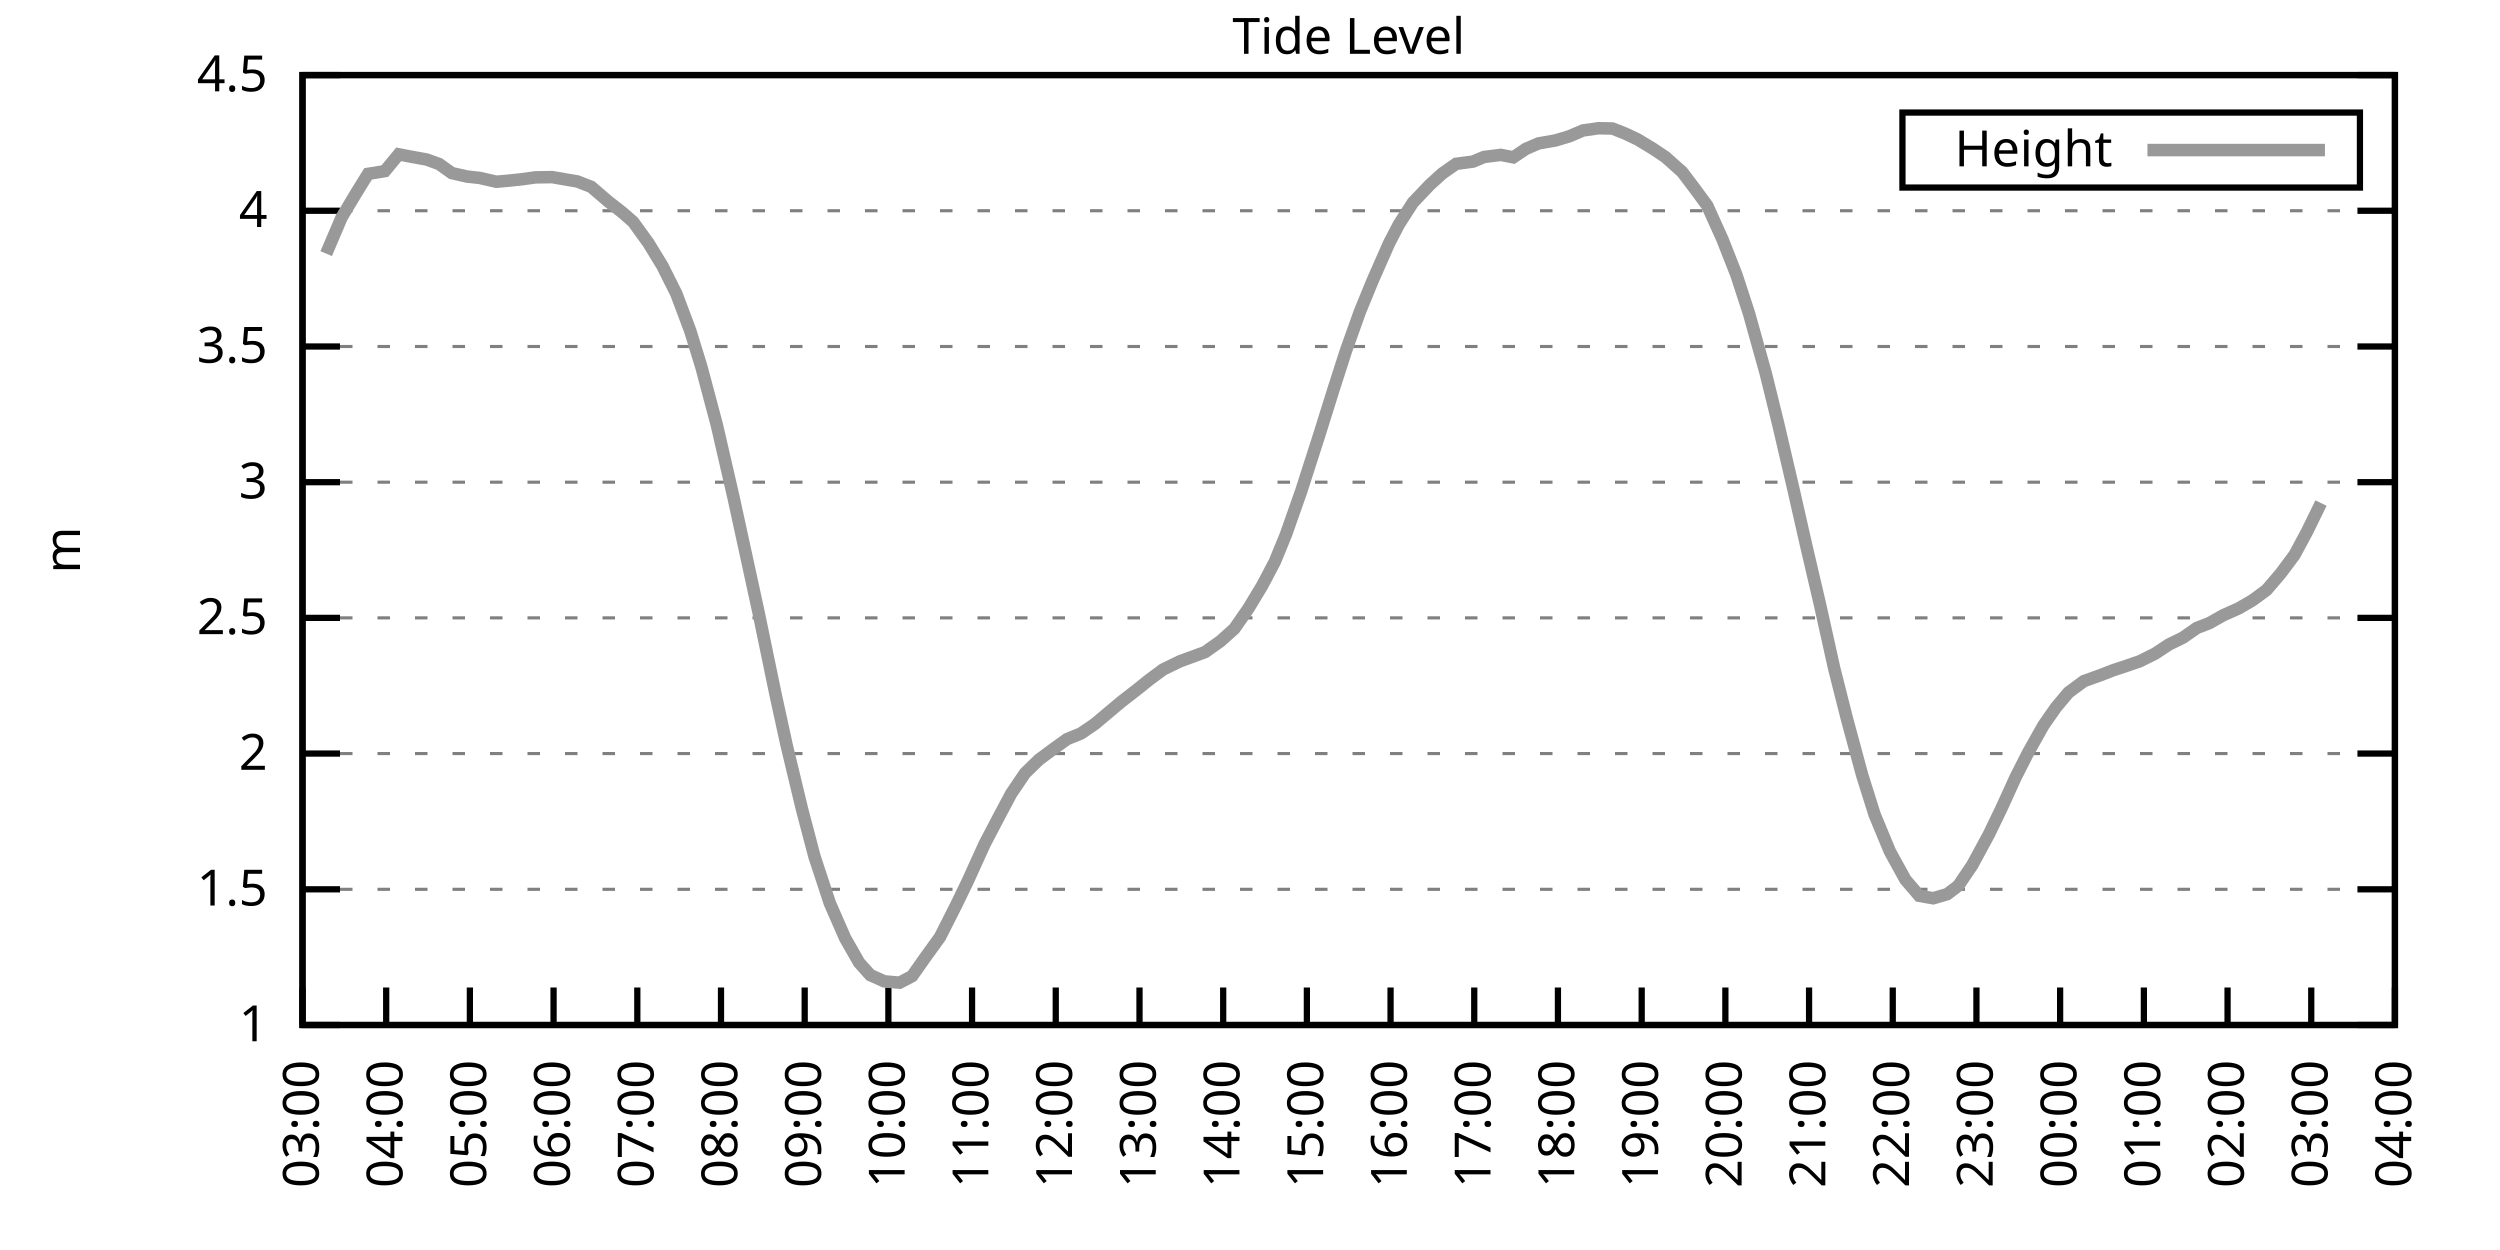
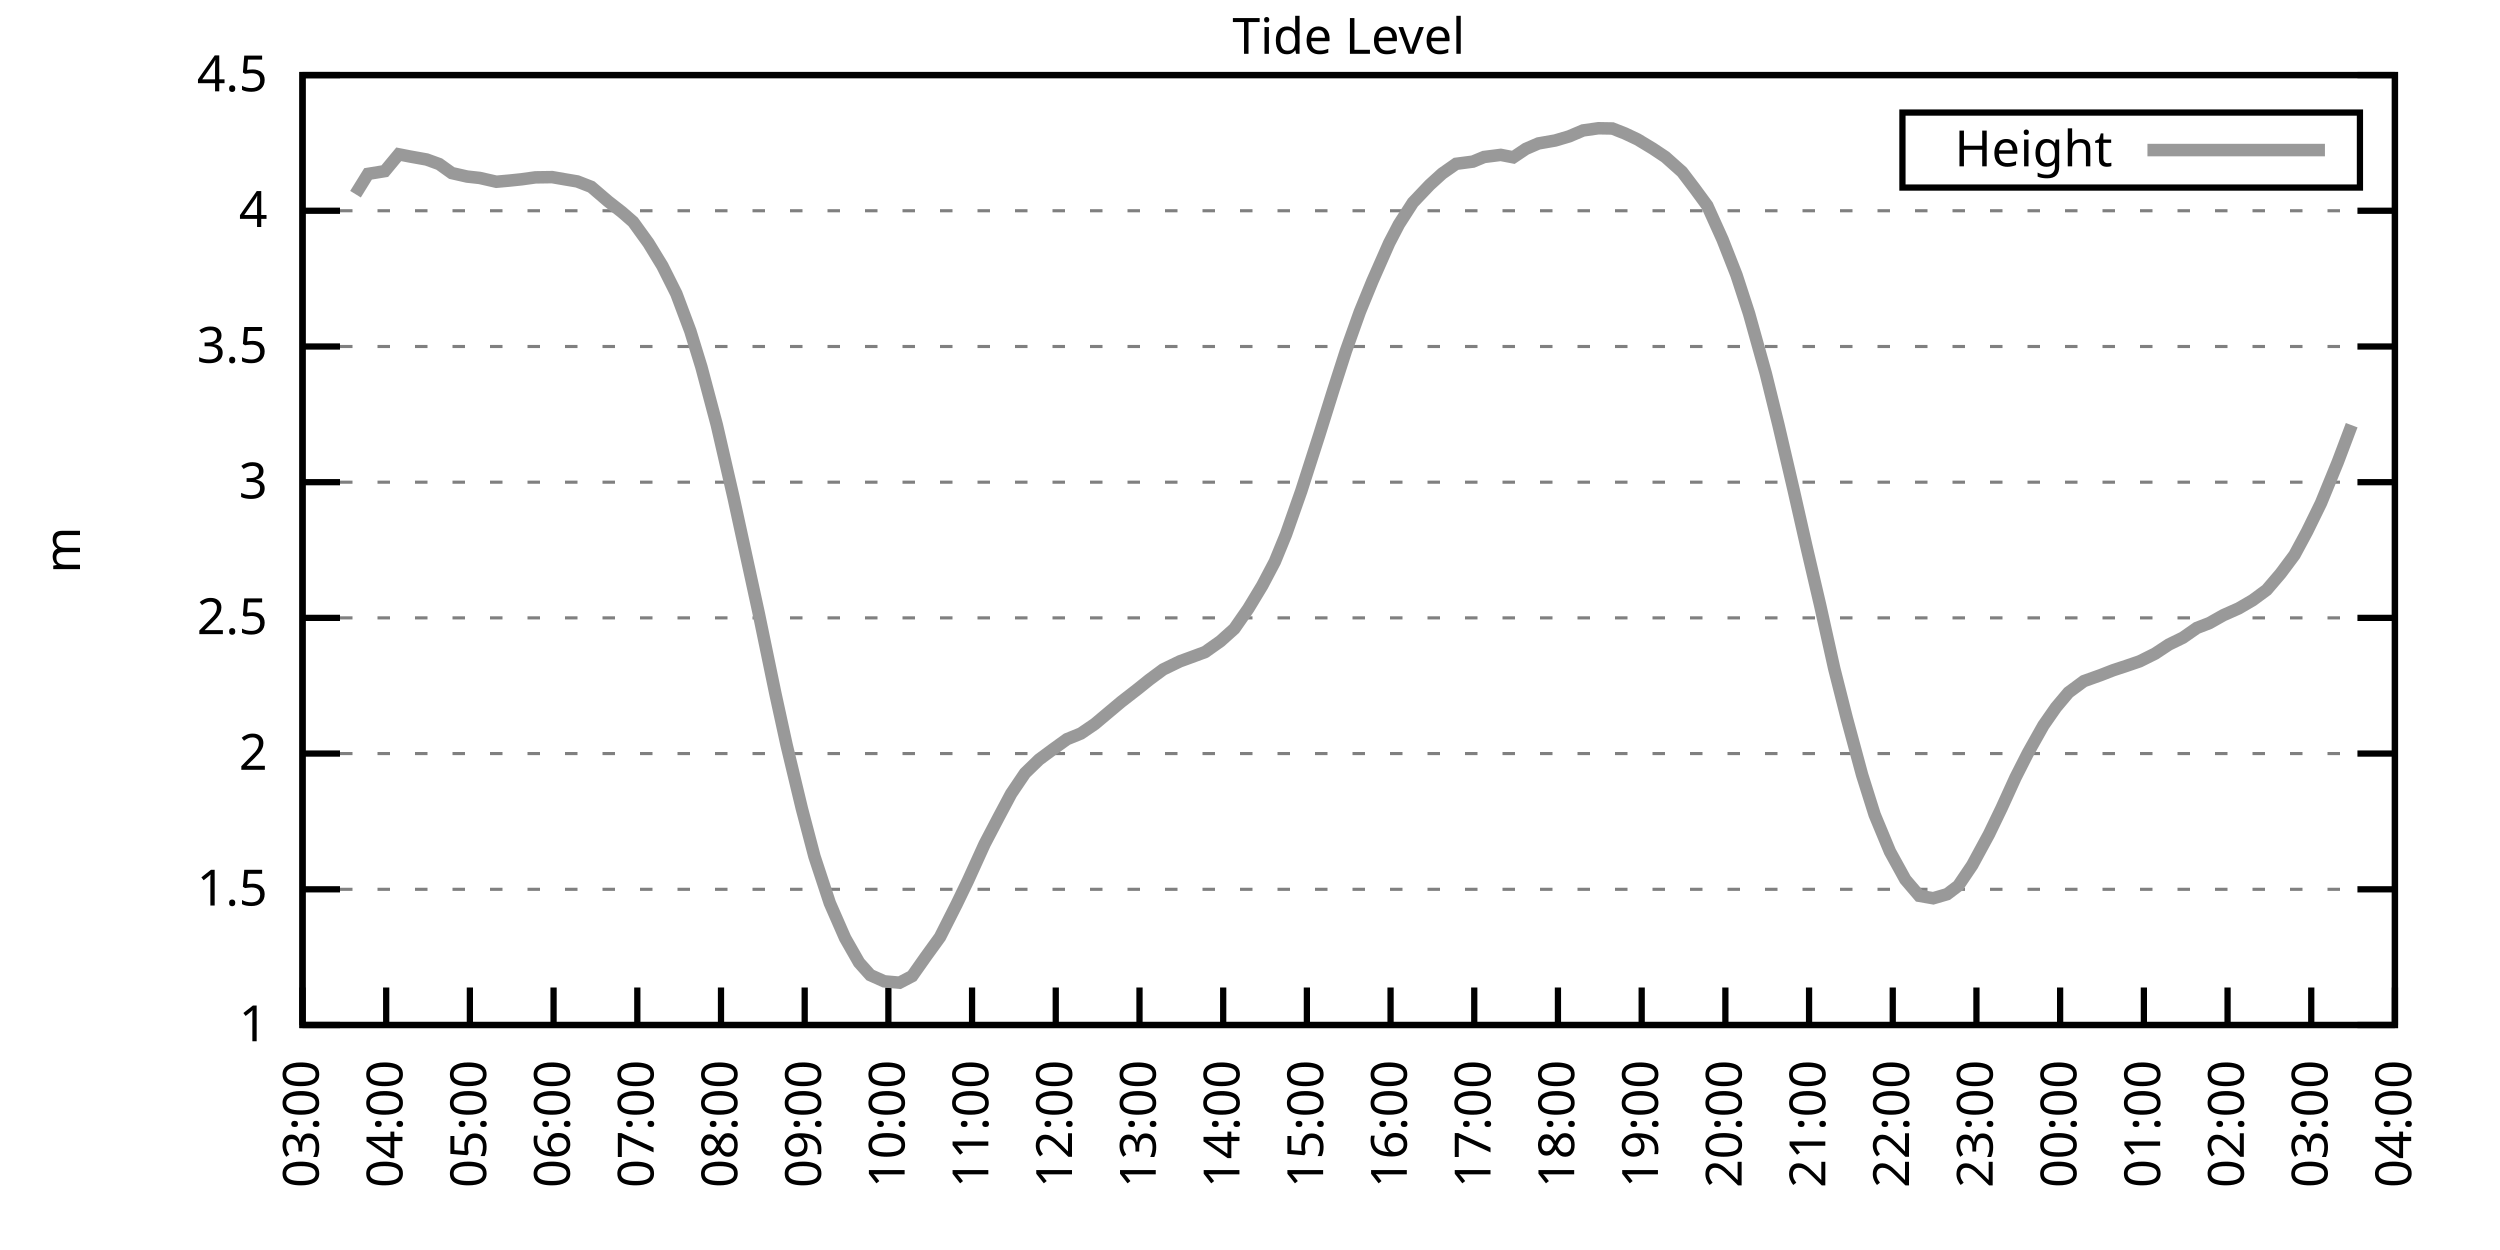
<svg xmlns="http://www.w3.org/2000/svg" xmlns:xlink="http://www.w3.org/1999/xlink" width="400" height="200" viewBox="0 0 400 200">
  <g id="gnuplot_canvas">
    <rect x="0" y="0" width="400" height="200" fill="none" />
    <defs>
      <circle id="gpDot" r="0.5" stroke-width="0.5" stroke="currentColor" />
      <path id="gpPt0" stroke-width="0.333" stroke="currentColor" d="M-1,0 h2 M0,-1 v2" />
      <path id="gpPt1" stroke-width="0.333" stroke="currentColor" d="M-1,-1 L1,1 M1,-1 L-1,1" />
      <path id="gpPt2" stroke-width="0.333" stroke="currentColor" d="M-1,0 L1,0 M0,-1 L0,1 M-1,-1 L1,1 M-1,1 L1,-1" />
      <rect id="gpPt3" stroke-width="0.333" stroke="currentColor" x="-1" y="-1" width="2" height="2" />
      <rect id="gpPt4" stroke-width="0.333" stroke="currentColor" fill="currentColor" x="-1" y="-1" width="2" height="2" />
      <circle id="gpPt5" stroke-width="0.333" stroke="currentColor" cx="0" cy="0" r="1" />
      <use xlink:href="#gpPt5" id="gpPt6" fill="currentColor" stroke="none" />
      <path id="gpPt7" stroke-width="0.333" stroke="currentColor" d="M0,-1.33 L-1.33,0.67 L1.33,0.67 z" />
      <use xlink:href="#gpPt7" id="gpPt8" fill="currentColor" stroke="none" />
      <use xlink:href="#gpPt7" id="gpPt9" stroke="currentColor" transform="rotate(180)" />
      <use xlink:href="#gpPt9" id="gpPt10" fill="currentColor" stroke="none" />
      <use xlink:href="#gpPt3" id="gpPt11" stroke="currentColor" transform="rotate(45)" />
      <use xlink:href="#gpPt11" id="gpPt12" fill="currentColor" stroke="none" />
      <path id="gpPt13" stroke-width="0.333" stroke="currentColor" d="M0,1.330 L1.265,0.411 L0.782,-1.067 L-0.782,-1.076 L-1.265,0.411 z" />
      <use xlink:href="#gpPt13" id="gpPt14" fill="currentColor" stroke="none" />
      <filter id="textbox" filterUnits="objectBoundingBox" x="0" y="0" height="1" width="1">
        <feFlood flood-color="white" flood-opacity="1" result="bgnd" />
        <feComposite in="SourceGraphic" in2="bgnd" operator="atop" />
      </filter>
      <filter id="greybox" filterUnits="objectBoundingBox" x="0" y="0" height="1" width="1">
        <feFlood flood-color="lightgrey" flood-opacity="1" result="grey" />
        <feComposite in="SourceGraphic" in2="grey" operator="atop" />
      </filter>
    </defs>
    <g fill="none" color="white" stroke="currentColor" stroke-width="1.00" stroke-linecap="butt" stroke-linejoin="miter">
</g>
    <g fill="none" color="black" stroke="currentColor" stroke-width="1.00" stroke-linecap="butt" stroke-linejoin="miter">
      <g stroke="none" shape-rendering="crispEdges">
        <polygon fill="rgb(255, 255, 255)" points="48.40,164.00 383.18,164.00 383.18,12.02 48.40,12.02 " />
      </g>
    </g>
    <g fill="none" color="black" stroke="currentColor" stroke-width="1.00" stroke-linecap="butt" stroke-linejoin="miter">
</g>
    <g fill="none" color="black" stroke="black" stroke-width="0.50" stroke-linecap="butt" stroke-linejoin="miter">
</g>
    <g fill="none" color="gray" stroke="currentColor" stroke-width="0.50" stroke-linecap="butt" stroke-linejoin="miter">
      <path stroke="gray" stroke-dasharray="2,4" class="gridline" d="M48.40,164.00 L383.19,164.00  " />
    </g>
    <g fill="none" color="gray" stroke="gray" stroke-width="1.00" stroke-linecap="butt" stroke-linejoin="miter">
</g>
    <g fill="none" color="black" stroke="currentColor" stroke-width="1.00" stroke-linecap="butt" stroke-linejoin="miter">
      <path stroke="black" d="M48.40,164.00 L54.40,164.00 M383.19,164.00 L377.19,164.00  " />
      <g transform="translate(42.80,166.60)" stroke="none" fill="black" font-family="Sans" font-size="8.00" text-anchor="end">
        <text>
          <tspan font-family="Sans"> 1</tspan>
        </text>
      </g>
    </g>
    <g fill="none" color="black" stroke="currentColor" stroke-width="1.00" stroke-linecap="butt" stroke-linejoin="miter">
</g>
    <g fill="none" color="black" stroke="black" stroke-width="0.50" stroke-linecap="butt" stroke-linejoin="miter">
</g>
    <g fill="none" color="gray" stroke="currentColor" stroke-width="0.50" stroke-linecap="butt" stroke-linejoin="miter">
      <path stroke="gray" stroke-dasharray="2,4" class="gridline" d="M48.40,142.29 L383.19,142.29  " />
    </g>
    <g fill="none" color="gray" stroke="gray" stroke-width="1.00" stroke-linecap="butt" stroke-linejoin="miter">
</g>
    <g fill="none" color="black" stroke="currentColor" stroke-width="1.00" stroke-linecap="butt" stroke-linejoin="miter">
      <path stroke="black" d="M48.40,142.29 L54.40,142.29 M383.19,142.29 L377.19,142.29  " />
      <g transform="translate(42.80,144.89)" stroke="none" fill="black" font-family="Sans" font-size="8.00" text-anchor="end">
        <text>
          <tspan font-family="Sans"> 1.5</tspan>
        </text>
      </g>
    </g>
    <g fill="none" color="black" stroke="currentColor" stroke-width="1.00" stroke-linecap="butt" stroke-linejoin="miter">
</g>
    <g fill="none" color="black" stroke="black" stroke-width="0.50" stroke-linecap="butt" stroke-linejoin="miter">
</g>
    <g fill="none" color="gray" stroke="currentColor" stroke-width="0.50" stroke-linecap="butt" stroke-linejoin="miter">
      <path stroke="gray" stroke-dasharray="2,4" class="gridline" d="M48.40,120.57 L383.19,120.57  " />
    </g>
    <g fill="none" color="gray" stroke="gray" stroke-width="1.00" stroke-linecap="butt" stroke-linejoin="miter">
</g>
    <g fill="none" color="black" stroke="currentColor" stroke-width="1.00" stroke-linecap="butt" stroke-linejoin="miter">
      <path stroke="black" d="M48.40,120.57 L54.40,120.57 M383.19,120.57 L377.19,120.57  " />
      <g transform="translate(42.80,123.17)" stroke="none" fill="black" font-family="Sans" font-size="8.00" text-anchor="end">
        <text>
          <tspan font-family="Sans"> 2</tspan>
        </text>
      </g>
    </g>
    <g fill="none" color="black" stroke="currentColor" stroke-width="1.00" stroke-linecap="butt" stroke-linejoin="miter">
</g>
    <g fill="none" color="black" stroke="black" stroke-width="0.50" stroke-linecap="butt" stroke-linejoin="miter">
</g>
    <g fill="none" color="gray" stroke="currentColor" stroke-width="0.50" stroke-linecap="butt" stroke-linejoin="miter">
      <path stroke="gray" stroke-dasharray="2,4" class="gridline" d="M48.40,98.86 L383.19,98.86  " />
    </g>
    <g fill="none" color="gray" stroke="gray" stroke-width="1.00" stroke-linecap="butt" stroke-linejoin="miter">
</g>
    <g fill="none" color="black" stroke="currentColor" stroke-width="1.00" stroke-linecap="butt" stroke-linejoin="miter">
      <path stroke="black" d="M48.40,98.86 L54.40,98.86 M383.19,98.86 L377.19,98.86  " />
      <g transform="translate(42.80,101.46)" stroke="none" fill="black" font-family="Sans" font-size="8.00" text-anchor="end">
        <text>
          <tspan font-family="Sans"> 2.5</tspan>
        </text>
      </g>
    </g>
    <g fill="none" color="black" stroke="currentColor" stroke-width="1.00" stroke-linecap="butt" stroke-linejoin="miter">
</g>
    <g fill="none" color="black" stroke="black" stroke-width="0.50" stroke-linecap="butt" stroke-linejoin="miter">
</g>
    <g fill="none" color="gray" stroke="currentColor" stroke-width="0.50" stroke-linecap="butt" stroke-linejoin="miter">
      <path stroke="gray" stroke-dasharray="2,4" class="gridline" d="M48.40,77.15 L383.19,77.15  " />
    </g>
    <g fill="none" color="gray" stroke="gray" stroke-width="1.00" stroke-linecap="butt" stroke-linejoin="miter">
</g>
    <g fill="none" color="black" stroke="currentColor" stroke-width="1.00" stroke-linecap="butt" stroke-linejoin="miter">
      <path stroke="black" d="M48.40,77.15 L54.40,77.15 M383.19,77.15 L377.19,77.15  " />
      <g transform="translate(42.80,79.75)" stroke="none" fill="black" font-family="Sans" font-size="8.00" text-anchor="end">
        <text>
          <tspan font-family="Sans"> 3</tspan>
        </text>
      </g>
    </g>
    <g fill="none" color="black" stroke="currentColor" stroke-width="1.00" stroke-linecap="butt" stroke-linejoin="miter">
</g>
    <g fill="none" color="black" stroke="black" stroke-width="0.50" stroke-linecap="butt" stroke-linejoin="miter">
</g>
    <g fill="none" color="gray" stroke="currentColor" stroke-width="0.50" stroke-linecap="butt" stroke-linejoin="miter">
      <path stroke="gray" stroke-dasharray="2,4" class="gridline" d="M48.40,55.44 L383.19,55.44  " />
    </g>
    <g fill="none" color="gray" stroke="gray" stroke-width="1.00" stroke-linecap="butt" stroke-linejoin="miter">
</g>
    <g fill="none" color="black" stroke="currentColor" stroke-width="1.00" stroke-linecap="butt" stroke-linejoin="miter">
      <path stroke="black" d="M48.40,55.44 L54.40,55.44 M383.19,55.44 L377.19,55.44  " />
      <g transform="translate(42.80,58.04)" stroke="none" fill="black" font-family="Sans" font-size="8.00" text-anchor="end">
        <text>
          <tspan font-family="Sans"> 3.5</tspan>
        </text>
      </g>
    </g>
    <g fill="none" color="black" stroke="currentColor" stroke-width="1.00" stroke-linecap="butt" stroke-linejoin="miter">
</g>
    <g fill="none" color="black" stroke="black" stroke-width="0.50" stroke-linecap="butt" stroke-linejoin="miter">
</g>
    <g fill="none" color="gray" stroke="currentColor" stroke-width="0.50" stroke-linecap="butt" stroke-linejoin="miter">
      <path stroke="gray" stroke-dasharray="2,4" class="gridline" d="M48.40,33.72 L383.19,33.72  " />
    </g>
    <g fill="none" color="gray" stroke="gray" stroke-width="1.00" stroke-linecap="butt" stroke-linejoin="miter">
</g>
    <g fill="none" color="black" stroke="currentColor" stroke-width="1.00" stroke-linecap="butt" stroke-linejoin="miter">
      <path stroke="black" d="M48.40,33.72 L54.40,33.72 M383.19,33.72 L377.19,33.72  " />
      <g transform="translate(42.80,36.32)" stroke="none" fill="black" font-family="Sans" font-size="8.00" text-anchor="end">
        <text>
          <tspan font-family="Sans"> 4</tspan>
        </text>
      </g>
    </g>
    <g fill="none" color="black" stroke="currentColor" stroke-width="1.00" stroke-linecap="butt" stroke-linejoin="miter">
</g>
    <g fill="none" color="black" stroke="black" stroke-width="0.50" stroke-linecap="butt" stroke-linejoin="miter">
</g>
    <g fill="none" color="gray" stroke="currentColor" stroke-width="0.50" stroke-linecap="butt" stroke-linejoin="miter">
      <path stroke="gray" stroke-dasharray="2,4" class="gridline" d="M48.40,12.01 L383.19,12.01  " />
    </g>
    <g fill="none" color="gray" stroke="gray" stroke-width="1.00" stroke-linecap="butt" stroke-linejoin="miter">
</g>
    <g fill="none" color="black" stroke="currentColor" stroke-width="1.00" stroke-linecap="butt" stroke-linejoin="miter">
      <path stroke="black" d="M48.40,12.01 L54.40,12.01 M383.19,12.01 L377.19,12.01  " />
      <g transform="translate(42.80,14.61)" stroke="none" fill="black" font-family="Sans" font-size="8.00" text-anchor="end">
        <text>
          <tspan font-family="Sans"> 4.5</tspan>
        </text>
      </g>
    </g>
    <g fill="none" color="black" stroke="currentColor" stroke-width="1.00" stroke-linecap="butt" stroke-linejoin="miter">
      <path stroke="black" d="M48.40,164.00 L48.40,158.00  " />
      <g transform="translate(51.00,169.60) rotate(270.00)" stroke="none" fill="black" font-family="Sans" font-size="8.00" text-anchor="end">
        <text>
          <tspan font-family="Sans">03:00</tspan>
        </text>
      </g>
    </g>
    <g fill="none" color="black" stroke="currentColor" stroke-width="1.00" stroke-linecap="butt" stroke-linejoin="miter">
      <path stroke="black" d="M61.79,164.00 L61.79,158.00  " />
      <g transform="translate(64.39,169.60) rotate(270.00)" stroke="none" fill="black" font-family="Sans" font-size="8.00" text-anchor="end">
        <text>
          <tspan font-family="Sans">04:00</tspan>
        </text>
      </g>
    </g>
    <g fill="none" color="black" stroke="currentColor" stroke-width="1.00" stroke-linecap="butt" stroke-linejoin="miter">
      <path stroke="black" d="M75.18,164.00 L75.18,158.00  " />
      <g transform="translate(77.78,169.60) rotate(270.00)" stroke="none" fill="black" font-family="Sans" font-size="8.00" text-anchor="end">
        <text>
          <tspan font-family="Sans">05:00</tspan>
        </text>
      </g>
    </g>
    <g fill="none" color="black" stroke="currentColor" stroke-width="1.00" stroke-linecap="butt" stroke-linejoin="miter">
      <path stroke="black" d="M88.57,164.00 L88.57,158.00  " />
      <g transform="translate(91.17,169.60) rotate(270.00)" stroke="none" fill="black" font-family="Sans" font-size="8.00" text-anchor="end">
        <text>
          <tspan font-family="Sans">06:00</tspan>
        </text>
      </g>
    </g>
    <g fill="none" color="black" stroke="currentColor" stroke-width="1.00" stroke-linecap="butt" stroke-linejoin="miter">
      <path stroke="black" d="M101.97,164.00 L101.97,158.00  " />
      <g transform="translate(104.57,169.60) rotate(270.00)" stroke="none" fill="black" font-family="Sans" font-size="8.00" text-anchor="end">
        <text>
          <tspan font-family="Sans">07:00</tspan>
        </text>
      </g>
    </g>
    <g fill="none" color="black" stroke="currentColor" stroke-width="1.00" stroke-linecap="butt" stroke-linejoin="miter">
      <path stroke="black" d="M115.36,164.00 L115.36,158.00  " />
      <g transform="translate(117.96,169.60) rotate(270.00)" stroke="none" fill="black" font-family="Sans" font-size="8.00" text-anchor="end">
        <text>
          <tspan font-family="Sans">08:00</tspan>
        </text>
      </g>
    </g>
    <g fill="none" color="black" stroke="currentColor" stroke-width="1.00" stroke-linecap="butt" stroke-linejoin="miter">
      <path stroke="black" d="M128.75,164.00 L128.75,158.00  " />
      <g transform="translate(131.35,169.60) rotate(270.00)" stroke="none" fill="black" font-family="Sans" font-size="8.00" text-anchor="end">
        <text>
          <tspan font-family="Sans">09:00</tspan>
        </text>
      </g>
    </g>
    <g fill="none" color="black" stroke="currentColor" stroke-width="1.00" stroke-linecap="butt" stroke-linejoin="miter">
      <path stroke="black" d="M142.14,164.00 L142.14,158.00  " />
      <g transform="translate(144.74,169.60) rotate(270.00)" stroke="none" fill="black" font-family="Sans" font-size="8.00" text-anchor="end">
        <text>
          <tspan font-family="Sans">10:00</tspan>
        </text>
      </g>
    </g>
    <g fill="none" color="black" stroke="currentColor" stroke-width="1.00" stroke-linecap="butt" stroke-linejoin="miter">
      <path stroke="black" d="M155.53,164.00 L155.53,158.00  " />
      <g transform="translate(158.13,169.60) rotate(270.00)" stroke="none" fill="black" font-family="Sans" font-size="8.00" text-anchor="end">
        <text>
          <tspan font-family="Sans">11:00</tspan>
        </text>
      </g>
    </g>
    <g fill="none" color="black" stroke="currentColor" stroke-width="1.00" stroke-linecap="butt" stroke-linejoin="miter">
      <path stroke="black" d="M168.92,164.00 L168.92,158.00  " />
      <g transform="translate(171.52,169.60) rotate(270.00)" stroke="none" fill="black" font-family="Sans" font-size="8.00" text-anchor="end">
        <text>
          <tspan font-family="Sans">12:00</tspan>
        </text>
      </g>
    </g>
    <g fill="none" color="black" stroke="currentColor" stroke-width="1.00" stroke-linecap="butt" stroke-linejoin="miter">
      <path stroke="black" d="M182.32,164.00 L182.32,158.00  " />
      <g transform="translate(184.92,169.60) rotate(270.00)" stroke="none" fill="black" font-family="Sans" font-size="8.00" text-anchor="end">
        <text>
          <tspan font-family="Sans">13:00</tspan>
        </text>
      </g>
    </g>
    <g fill="none" color="black" stroke="currentColor" stroke-width="1.00" stroke-linecap="butt" stroke-linejoin="miter">
      <path stroke="black" d="M195.71,164.00 L195.71,158.00  " />
      <g transform="translate(198.31,169.60) rotate(270.00)" stroke="none" fill="black" font-family="Sans" font-size="8.00" text-anchor="end">
        <text>
          <tspan font-family="Sans">14:00</tspan>
        </text>
      </g>
    </g>
    <g fill="none" color="black" stroke="currentColor" stroke-width="1.00" stroke-linecap="butt" stroke-linejoin="miter">
      <path stroke="black" d="M209.10,164.00 L209.10,158.00  " />
      <g transform="translate(211.70,169.60) rotate(270.00)" stroke="none" fill="black" font-family="Sans" font-size="8.00" text-anchor="end">
        <text>
          <tspan font-family="Sans">15:00</tspan>
        </text>
      </g>
    </g>
    <g fill="none" color="black" stroke="currentColor" stroke-width="1.00" stroke-linecap="butt" stroke-linejoin="miter">
      <path stroke="black" d="M222.49,164.00 L222.49,158.00  " />
      <g transform="translate(225.09,169.60) rotate(270.00)" stroke="none" fill="black" font-family="Sans" font-size="8.00" text-anchor="end">
        <text>
          <tspan font-family="Sans">16:00</tspan>
        </text>
      </g>
    </g>
    <g fill="none" color="black" stroke="currentColor" stroke-width="1.00" stroke-linecap="butt" stroke-linejoin="miter">
      <path stroke="black" d="M235.88,164.00 L235.88,158.00  " />
      <g transform="translate(238.48,169.60) rotate(270.00)" stroke="none" fill="black" font-family="Sans" font-size="8.00" text-anchor="end">
        <text>
          <tspan font-family="Sans">17:00</tspan>
        </text>
      </g>
    </g>
    <g fill="none" color="black" stroke="currentColor" stroke-width="1.00" stroke-linecap="butt" stroke-linejoin="miter">
      <path stroke="black" d="M249.27,164.00 L249.27,158.00  " />
      <g transform="translate(251.87,169.60) rotate(270.00)" stroke="none" fill="black" font-family="Sans" font-size="8.00" text-anchor="end">
        <text>
          <tspan font-family="Sans">18:00</tspan>
        </text>
      </g>
    </g>
    <g fill="none" color="black" stroke="currentColor" stroke-width="1.00" stroke-linecap="butt" stroke-linejoin="miter">
      <path stroke="black" d="M262.67,164.00 L262.67,158.00  " />
      <g transform="translate(265.27,169.60) rotate(270.00)" stroke="none" fill="black" font-family="Sans" font-size="8.00" text-anchor="end">
        <text>
          <tspan font-family="Sans">19:00</tspan>
        </text>
      </g>
    </g>
    <g fill="none" color="black" stroke="currentColor" stroke-width="1.00" stroke-linecap="butt" stroke-linejoin="miter">
      <path stroke="black" d="M276.06,164.00 L276.06,158.00  " />
      <g transform="translate(278.66,169.60) rotate(270.00)" stroke="none" fill="black" font-family="Sans" font-size="8.00" text-anchor="end">
        <text>
          <tspan font-family="Sans">20:00</tspan>
        </text>
      </g>
    </g>
    <g fill="none" color="black" stroke="currentColor" stroke-width="1.00" stroke-linecap="butt" stroke-linejoin="miter">
      <path stroke="black" d="M289.45,164.00 L289.45,158.00  " />
      <g transform="translate(292.05,169.60) rotate(270.00)" stroke="none" fill="black" font-family="Sans" font-size="8.00" text-anchor="end">
        <text>
          <tspan font-family="Sans">21:00</tspan>
        </text>
      </g>
    </g>
    <g fill="none" color="black" stroke="currentColor" stroke-width="1.00" stroke-linecap="butt" stroke-linejoin="miter">
      <path stroke="black" d="M302.84,164.00 L302.84,158.00  " />
      <g transform="translate(305.44,169.60) rotate(270.00)" stroke="none" fill="black" font-family="Sans" font-size="8.00" text-anchor="end">
        <text>
          <tspan font-family="Sans">22:00</tspan>
        </text>
      </g>
    </g>
    <g fill="none" color="black" stroke="currentColor" stroke-width="1.00" stroke-linecap="butt" stroke-linejoin="miter">
      <path stroke="black" d="M316.23,164.00 L316.23,158.00  " />
      <g transform="translate(318.83,169.60) rotate(270.00)" stroke="none" fill="black" font-family="Sans" font-size="8.00" text-anchor="end">
        <text>
          <tspan font-family="Sans">23:00</tspan>
        </text>
      </g>
    </g>
    <g fill="none" color="black" stroke="currentColor" stroke-width="1.00" stroke-linecap="butt" stroke-linejoin="miter">
      <path stroke="black" d="M329.62,164.00 L329.62,158.00  " />
      <g transform="translate(332.22,169.60) rotate(270.00)" stroke="none" fill="black" font-family="Sans" font-size="8.00" text-anchor="end">
        <text>
          <tspan font-family="Sans">00:00</tspan>
        </text>
      </g>
    </g>
    <g fill="none" color="black" stroke="currentColor" stroke-width="1.00" stroke-linecap="butt" stroke-linejoin="miter">
      <path stroke="black" d="M343.02,164.00 L343.02,158.00  " />
      <g transform="translate(345.62,169.60) rotate(270.00)" stroke="none" fill="black" font-family="Sans" font-size="8.00" text-anchor="end">
        <text>
          <tspan font-family="Sans">01:00</tspan>
        </text>
      </g>
    </g>
    <g fill="none" color="black" stroke="currentColor" stroke-width="1.00" stroke-linecap="butt" stroke-linejoin="miter">
      <path stroke="black" d="M356.41,164.00 L356.41,158.00  " />
      <g transform="translate(359.01,169.60) rotate(270.00)" stroke="none" fill="black" font-family="Sans" font-size="8.00" text-anchor="end">
        <text>
          <tspan font-family="Sans">02:00</tspan>
        </text>
      </g>
    </g>
    <g fill="none" color="black" stroke="currentColor" stroke-width="1.00" stroke-linecap="butt" stroke-linejoin="miter">
      <path stroke="black" d="M369.80,164.00 L369.80,158.00  " />
      <g transform="translate(372.40,169.60) rotate(270.00)" stroke="none" fill="black" font-family="Sans" font-size="8.00" text-anchor="end">
        <text>
          <tspan font-family="Sans">03:00</tspan>
        </text>
      </g>
    </g>
    <g fill="none" color="black" stroke="currentColor" stroke-width="1.00" stroke-linecap="butt" stroke-linejoin="miter">
      <path stroke="black" d="M383.19,164.00 L383.19,158.00  " />
      <g transform="translate(385.79,169.60) rotate(270.00)" stroke="none" fill="black" font-family="Sans" font-size="8.00" text-anchor="end">
        <text>
          <tspan font-family="Sans">04:00</tspan>
        </text>
      </g>
    </g>
    <g fill="none" color="black" stroke="currentColor" stroke-width="1.00" stroke-linecap="butt" stroke-linejoin="miter">
</g>
    <g fill="none" color="black" stroke="currentColor" stroke-width="1.00" stroke-linecap="butt" stroke-linejoin="miter">
      <path stroke="black" d="M48.40,12.01 L48.40,164.00 L383.19,164.00 L383.19,12.01 L48.40,12.01 Z  " />
    </g>
    <g fill="none" color="black" stroke="currentColor" stroke-width="1.00" stroke-linecap="butt" stroke-linejoin="miter">
</g>
    <g fill="none" color="black" stroke="currentColor" stroke-width="1.00" stroke-linecap="butt" stroke-linejoin="miter">
      <path stroke="black" d="M304.39,30.01 L304.39,18.01 L377.59,18.01 L377.59,30.01 L304.39,30.01 Z  " />
    </g>
    <g id="Tide_level_plot_1">
      <g fill="none" color="white" stroke="black" stroke-width="2.00" stroke-linecap="butt" stroke-linejoin="miter">
</g>
      <g fill="none" color="black" stroke="currentColor" stroke-width="2.00" stroke-linecap="butt" stroke-linejoin="miter">
        <g transform="translate(337.99,26.61)" stroke="none" fill="black" font-family="Sans" font-size="8.00" text-anchor="end">
          <text>
            <tspan font-family="Sans">Height</tspan>
          </text>
        </g>
      </g>
      <g fill="none" color="black" stroke="currentColor" stroke-width="2.00" stroke-linecap="butt" stroke-linejoin="miter">
-         <path stroke="rgb(153, 153, 153)" d="M343.59,24.01 L371.99,24.01 M52.19,40.58 L54.65,34.81 L56.88,31.07 L58.89,27.82 L61.57,27.38 L63.80,24.69   L65.59,25.04 L68.26,25.52 L70.27,26.25 L72.28,27.69 L74.74,28.25 L76.75,28.47 L79.42,29.08 L81.43,28.90   L83.44,28.69 L85.67,28.38 L88.35,28.34 L90.36,28.69 L92.37,29.03 L94.60,29.90 L97.28,32.20 L99.51,33.94   L101.30,35.50 L103.75,38.89 L105.98,42.54 L108.22,47.01 L110.45,52.96 L112.23,58.74 L114.69,67.99 L117.37,79.62   L121.38,98.04 L124.06,110.98 L125.85,119.18 L128.30,129.39 L130.31,137.03 L132.77,144.50 L135.22,150.10 L137.45,154.01   L139.24,156.01 L141.47,157.01 L143.93,157.23 L145.94,156.18 L148.17,153.01 L150.40,149.93 L153.08,144.63 L154.86,140.94   L157.54,135.04 L159.77,130.78 L161.78,127.00 L164.01,123.70 L166.25,121.53 L168.48,119.88 L170.71,118.27 L172.94,117.36   L175.17,115.84 L177.18,114.15 L179.41,112.28 L182.09,110.20 L183.88,108.76 L186.11,107.11 L188.79,105.81 L190.57,105.16   L192.81,104.33 L195.26,102.60 L197.49,100.60 L199.73,97.38 L201.96,93.69 L203.97,89.87 L205.75,85.53 L208.21,78.54   L211.11,69.51 L213.34,62.38 L215.35,56.13 L217.58,49.88 L219.59,44.97 L222.27,38.89 L223.83,35.89 L226.06,32.42   L228.74,29.60 L230.75,27.77 L232.98,26.21 L235.66,25.86 L237.44,25.12 L240.12,24.78 L242.13,25.17 L244.14,23.82   L246.15,22.95 L248.83,22.48 L251.06,21.82 L253.29,20.87 L255.75,20.52 L257.98,20.56 L259.99,21.35 L262.00,22.30   L264.45,23.78 L266.46,25.12 L269.14,27.51 L271.15,30.16 L273.16,32.90 L275.61,38.33 L277.84,44.01 L279.85,50.18   L282.53,59.78 L284.54,67.94 L286.99,78.45 L289.00,87.31 L291.23,96.86 L293.47,106.94 L295.48,114.89 L297.93,123.96   L299.94,130.35 L302.39,136.25 L304.85,140.72 L307.08,143.33 L309.31,143.72 L311.54,143.07 L313.33,141.72 L315.56,138.42   L318.24,133.47 L320.25,129.30 L322.48,124.40 L324.49,120.44 L326.95,116.06 L328.95,113.19 L330.96,110.80 L333.42,108.98   L336.10,108.02 L338.10,107.24 L340.34,106.50 L342.35,105.81 L344.80,104.59 L347.03,103.12 L349.26,102.03 L351.50,100.47   L353.51,99.69 L355.74,98.43 L358.19,97.34 L360.42,96.04 L362.66,94.39 L364.89,91.78 L367.12,88.79 L369.13,85.05   L371.36,80.49  " />
+         <path stroke="rgb(153, 153, 153)" d="M343.59,24.01 L371.99,24.01 M56.88,31.07 L58.89,27.82 L61.57,27.38 L63.80,24.69 L65.59,25.04 L68.26,25.52   L70.27,26.25 L72.28,27.69 L74.74,28.25 L76.75,28.47 L79.42,29.08 L81.43,28.90 L83.44,28.69 L85.67,28.38   L88.35,28.34 L90.36,28.69 L92.37,29.03 L94.60,29.90 L97.28,32.20 L99.51,33.94 L101.30,35.50 L103.75,38.89   L105.98,42.54 L108.22,47.01 L110.45,52.96 L112.23,58.74 L114.69,67.99 L117.37,79.62 L121.38,98.04 L124.06,110.98   L125.85,119.18 L128.30,129.39 L130.31,137.03 L132.77,144.50 L135.22,150.10 L137.45,154.01 L139.24,156.01 L141.47,157.01   L143.93,157.23 L145.94,156.18 L148.17,153.01 L150.40,149.93 L153.08,144.63 L154.86,140.94 L157.54,135.04 L159.77,130.78   L161.78,127.00 L164.01,123.70 L166.25,121.53 L168.48,119.88 L170.71,118.27 L172.94,117.36 L175.17,115.84 L177.18,114.15   L179.41,112.28 L182.09,110.20 L183.88,108.76 L186.11,107.11 L188.79,105.81 L190.57,105.16 L192.81,104.33 L195.26,102.60   L197.49,100.60 L199.73,97.38 L201.96,93.69 L203.97,89.87 L205.75,85.53 L208.21,78.54 L211.11,69.51 L213.34,62.38   L215.35,56.13 L217.58,49.88 L219.59,44.97 L222.27,38.89 L223.83,35.89 L226.06,32.42 L228.74,29.60 L230.75,27.77   L232.98,26.21 L235.66,25.86 L237.44,25.12 L240.12,24.78 L242.13,25.17 L244.14,23.82 L246.15,22.95 L248.83,22.48   L251.06,21.82 L253.29,20.87 L255.75,20.52 L257.98,20.56 L259.99,21.35 L262.00,22.30 L264.45,23.78 L266.46,25.12   L269.14,27.51 L271.15,30.16 L273.16,32.90 L275.61,38.33 L277.84,44.01 L279.85,50.18 L282.53,59.78 L284.54,67.94   L286.99,78.45 L289.00,87.31 L291.23,96.86 L293.47,106.94 L295.48,114.89 L297.93,123.96 L299.94,130.35 L302.39,136.25   L304.85,140.72 L307.08,143.33 L309.31,143.72 L311.54,143.07 L313.33,141.72 L315.56,138.42 L318.24,133.47 L320.25,129.30   L322.48,124.40 L324.49,120.44 L326.95,116.06 L328.95,113.19 L330.96,110.80 L333.42,108.98 L336.10,108.02 L338.10,107.24   L340.34,106.50 L342.35,105.81 L344.80,104.59 L347.03,103.12 L349.26,102.03 L351.50,100.47 L353.51,99.69 L355.74,98.43   L358.19,97.34 L360.42,96.04 L362.66,94.39 L364.89,91.78 L367.12,88.79 L369.13,85.05 L371.36,80.49 L374.04,73.94   L376.27,68.03  " />
      </g>
    </g>
    <g fill="none" color="black" stroke="currentColor" stroke-width="2.00" stroke-linecap="butt" stroke-linejoin="miter">
</g>
    <g fill="none" color="black" stroke="black" stroke-width="1.00" stroke-linecap="butt" stroke-linejoin="miter">
</g>
    <g fill="none" color="black" stroke="currentColor" stroke-width="1.00" stroke-linecap="butt" stroke-linejoin="miter">
      <path stroke="black" d="M48.40,12.01 L48.40,164.00 L383.19,164.00 L383.19,12.01 L48.40,12.01 Z  " />
      <g transform="translate(12.80,88.01) rotate(270.00)" stroke="none" fill="black" font-family="Sans" font-size="8.00" text-anchor="middle">
        <text>
          <tspan font-family="Sans">m</tspan>
        </text>
      </g>
    </g>
    <g fill="none" color="black" stroke="currentColor" stroke-width="1.00" stroke-linecap="butt" stroke-linejoin="miter">
</g>
    <g fill="none" color="black" stroke="currentColor" stroke-width="1.00" stroke-linecap="butt" stroke-linejoin="miter">
      <g transform="translate(215.79,8.61)" stroke="none" fill="black" font-family="Sans" font-size="8.00" text-anchor="middle">
        <text>
          <tspan font-family="Sans">Tide Level</tspan>
        </text>
      </g>
    </g>
    <g fill="none" color="black" stroke="currentColor" stroke-width="1.00" stroke-linecap="butt" stroke-linejoin="miter">
</g>
  </g>
</svg>
